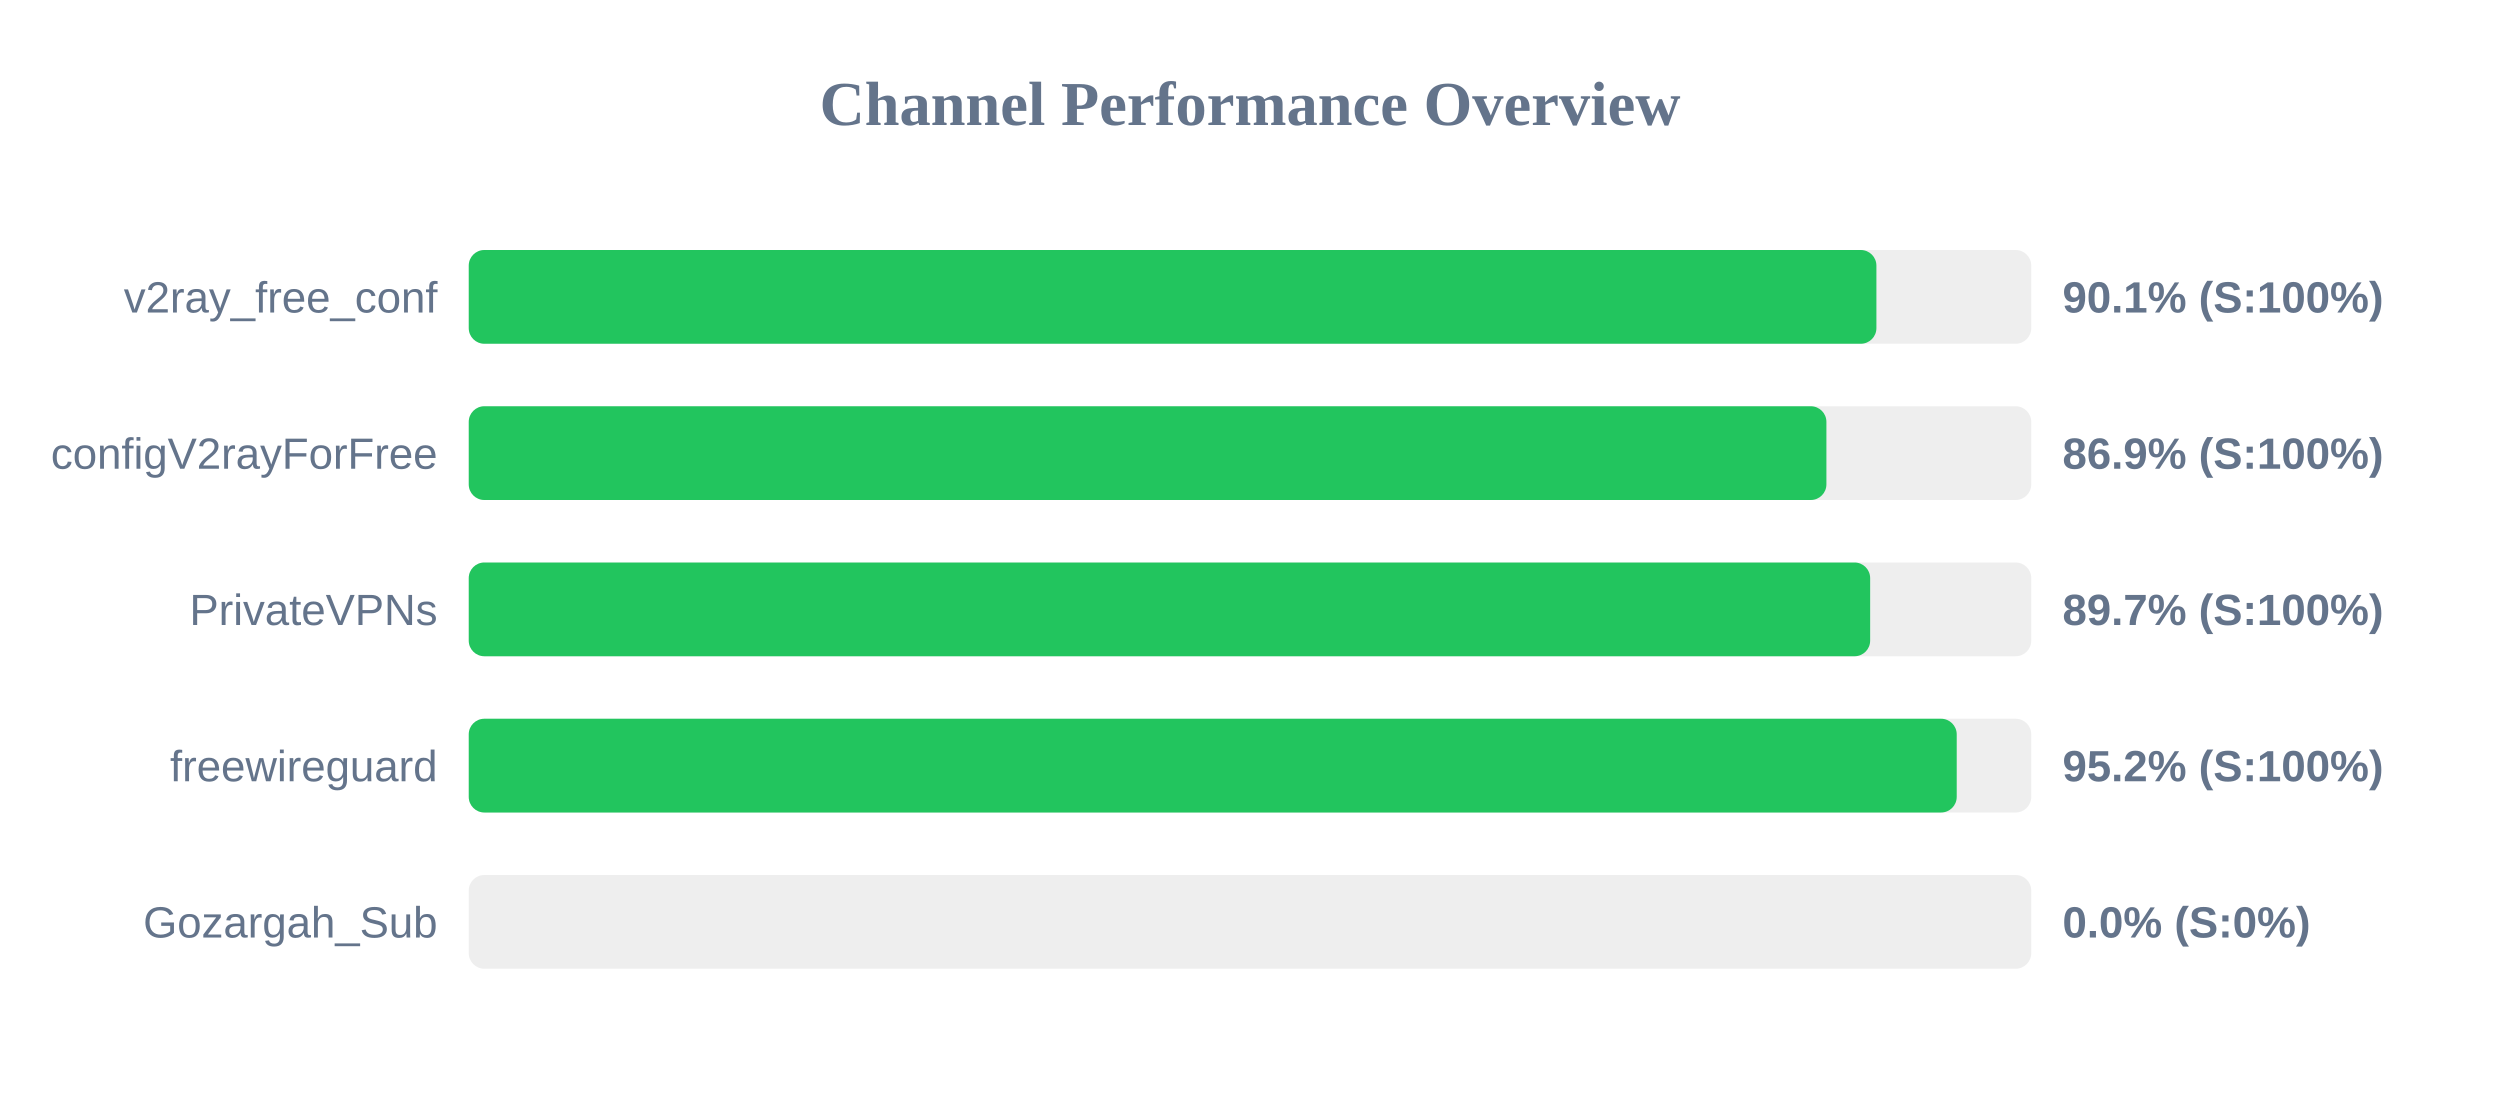
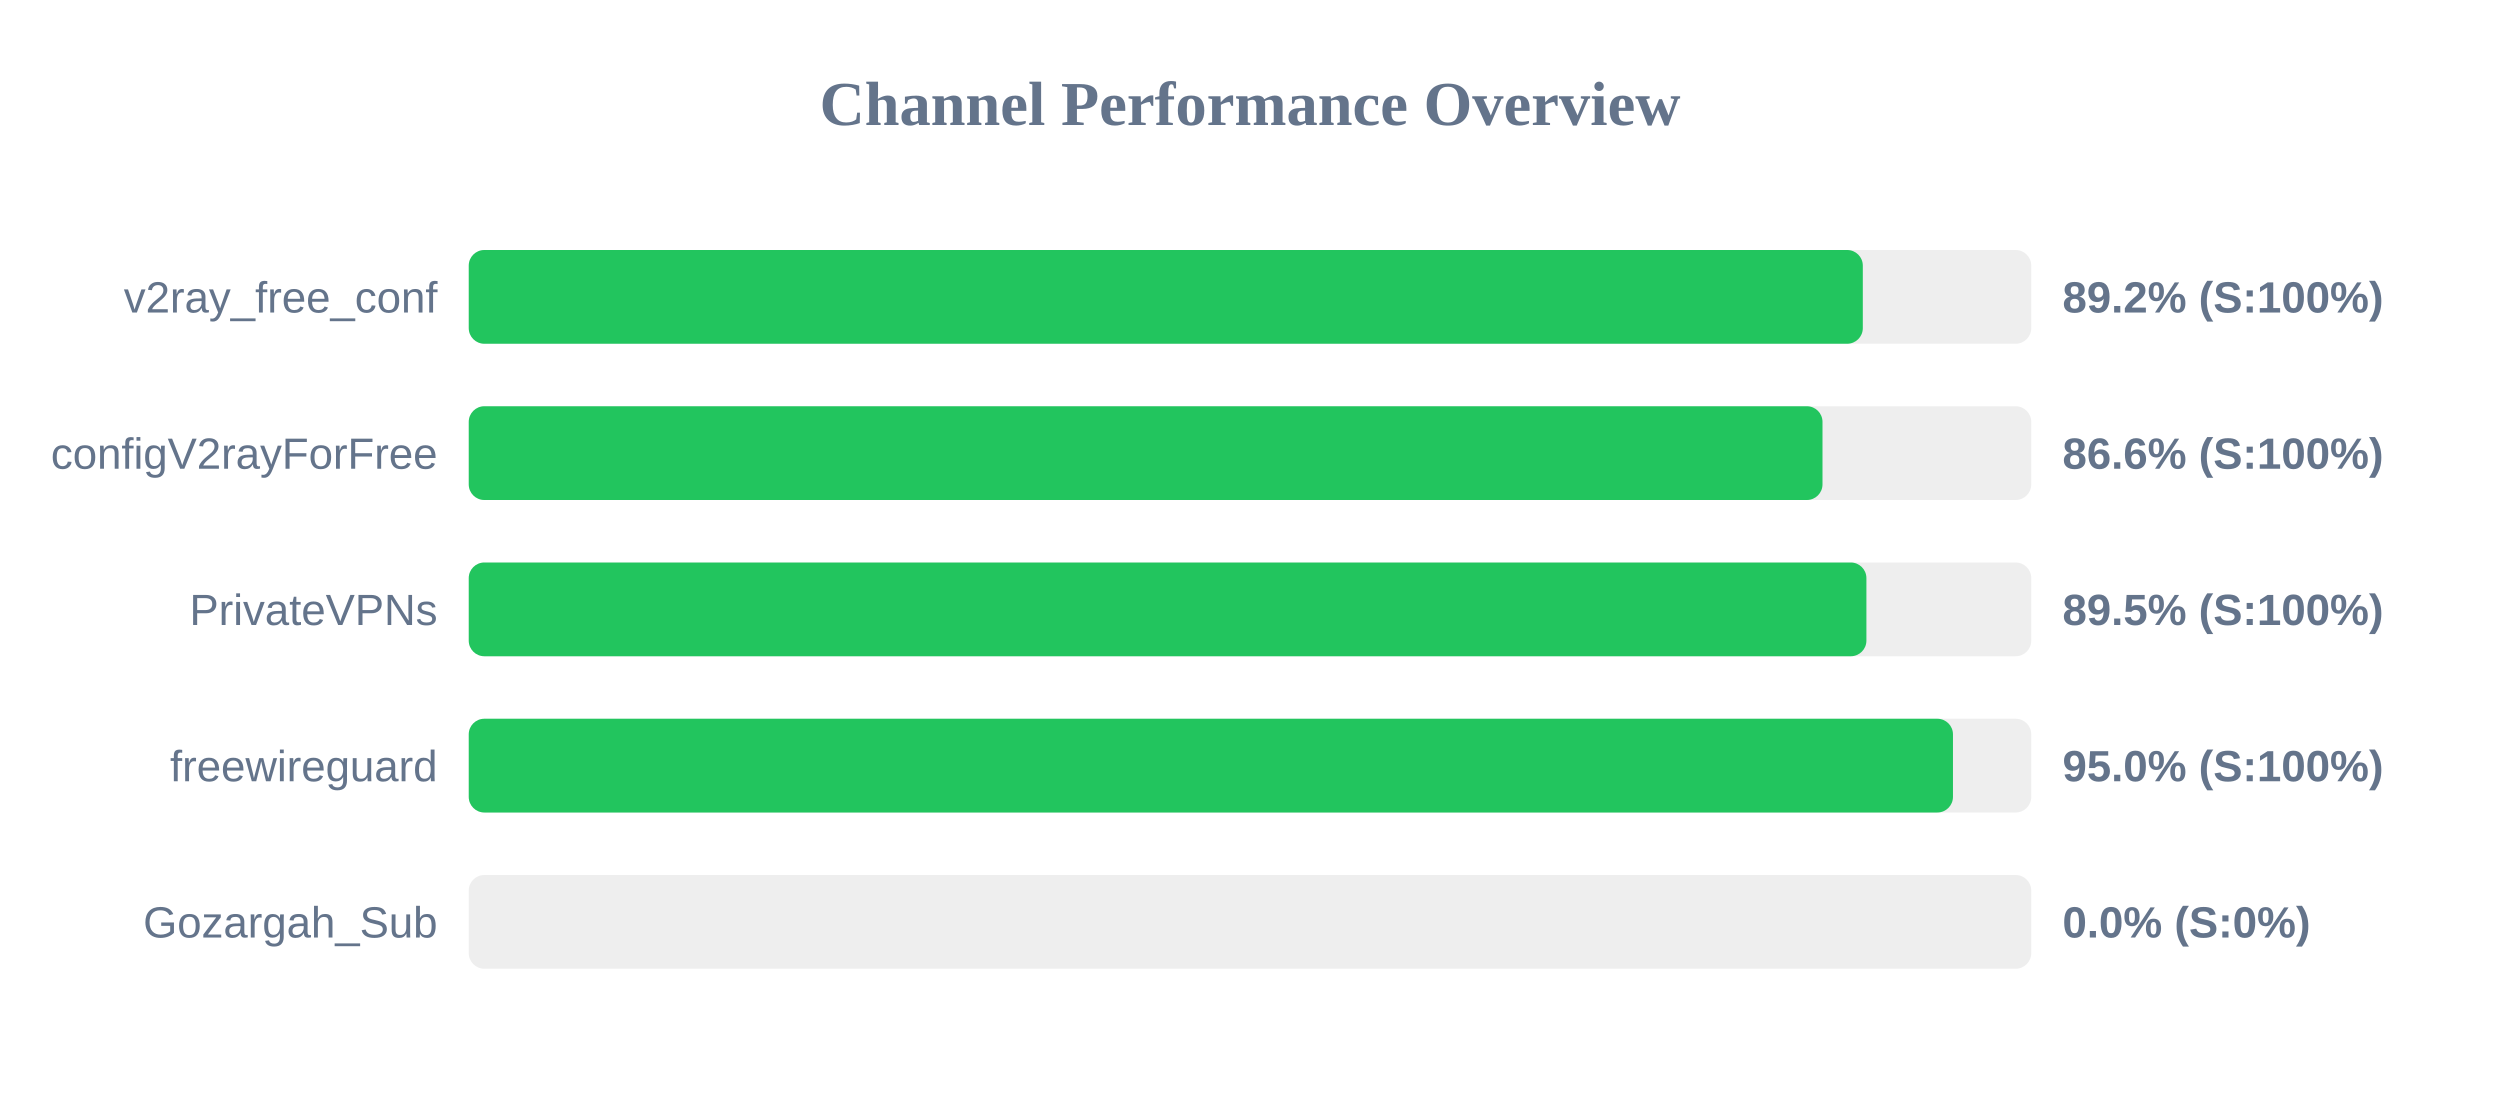
<svg xmlns="http://www.w3.org/2000/svg" width="800" height="350" version="1.1">
  <style>
        .row { font: 14px Arial; fill: #64748b; }
        .score { font: bold 14px Arial; fill: #64748b; }
    </style>
  <text x="400" y="40" text-anchor="middle" font-size="20px" font-weight="bold" fill="#64748b">Channel Performance Overview</text>
  <rect x="150" y="80" width="500" height="30" fill="#eee" rx="5" />
-   <rect x="150" y="80" width="450.45" height="30" fill="#22c55e" rx="5" />
+   <rect x="150" y="80" width="446.1" height="30" fill="#22c55e" rx="5" />
  <text x="140" y="100" text-anchor="end" class="row">v2ray_free_conf</text>
-   <text x="660" y="100" text-anchor="start" class="score">90.1% (S:100%)</text>
+   <text x="660" y="100" text-anchor="start" class="score">89.2% (S:100%)</text>
  <rect x="150" y="130" width="500" height="30" fill="#eee" rx="5" />
-   <rect x="150" y="130" width="434.45" height="30" fill="#22c55e" rx="5" />
+   <rect x="150" y="130" width="433.2" height="30" fill="#22c55e" rx="5" />
  <text x="140" y="150" text-anchor="end" class="row">configV2rayForFree</text>
-   <text x="660" y="150" text-anchor="start" class="score">86.9% (S:100%)</text>
+   <text x="660" y="150" text-anchor="start" class="score">86.6% (S:100%)</text>
  <rect x="150" y="180" width="500" height="30" fill="#eee" rx="5" />
-   <rect x="150" y="180" width="448.45" height="30" fill="#22c55e" rx="5" />
+   <rect x="150" y="180" width="447.25" height="30" fill="#22c55e" rx="5" />
  <text x="140" y="200" text-anchor="end" class="row">PrivateVPNs</text>
-   <text x="660" y="200" text-anchor="start" class="score">89.7% (S:100%)</text>
+   <text x="660" y="200" text-anchor="start" class="score">89.5% (S:100%)</text>
  <rect x="150" y="230" width="500" height="30" fill="#eee" rx="5" />
-   <rect x="150" y="230" width="476.15" height="30" fill="#22c55e" rx="5" />
+   <rect x="150" y="230" width="474.95" height="30" fill="#22c55e" rx="5" />
  <text x="140" y="250" text-anchor="end" class="row">freewireguard</text>
-   <text x="660" y="250" text-anchor="start" class="score">95.2% (S:100%)</text>
+   <text x="660" y="250" text-anchor="start" class="score">95.0% (S:100%)</text>
  <rect x="150" y="280" width="500" height="30" fill="#eee" rx="5" />
  <rect x="150" y="280" width="0.0" height="30" fill="#ef4444" rx="5" />
  <text x="140" y="300" text-anchor="end" class="row">Gozargah_Sub</text>
  <text x="660" y="300" text-anchor="start" class="score">0.0% (S:0%)</text>
</svg>
